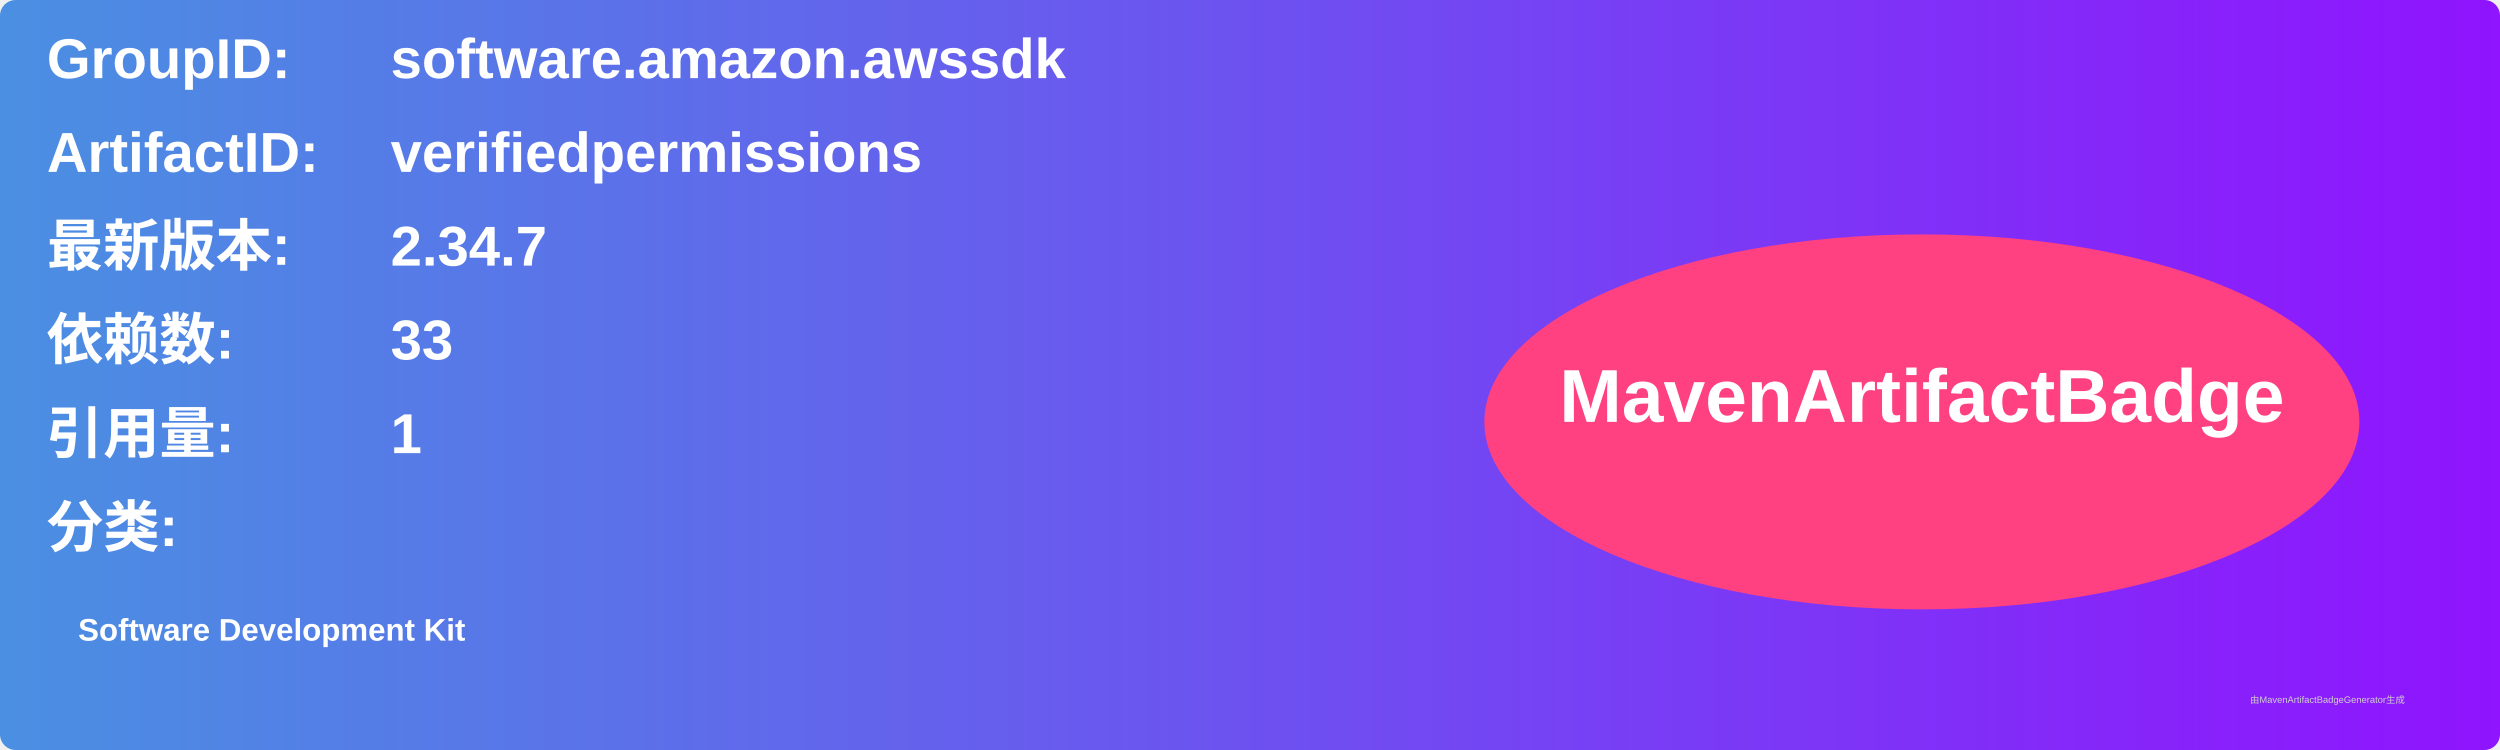
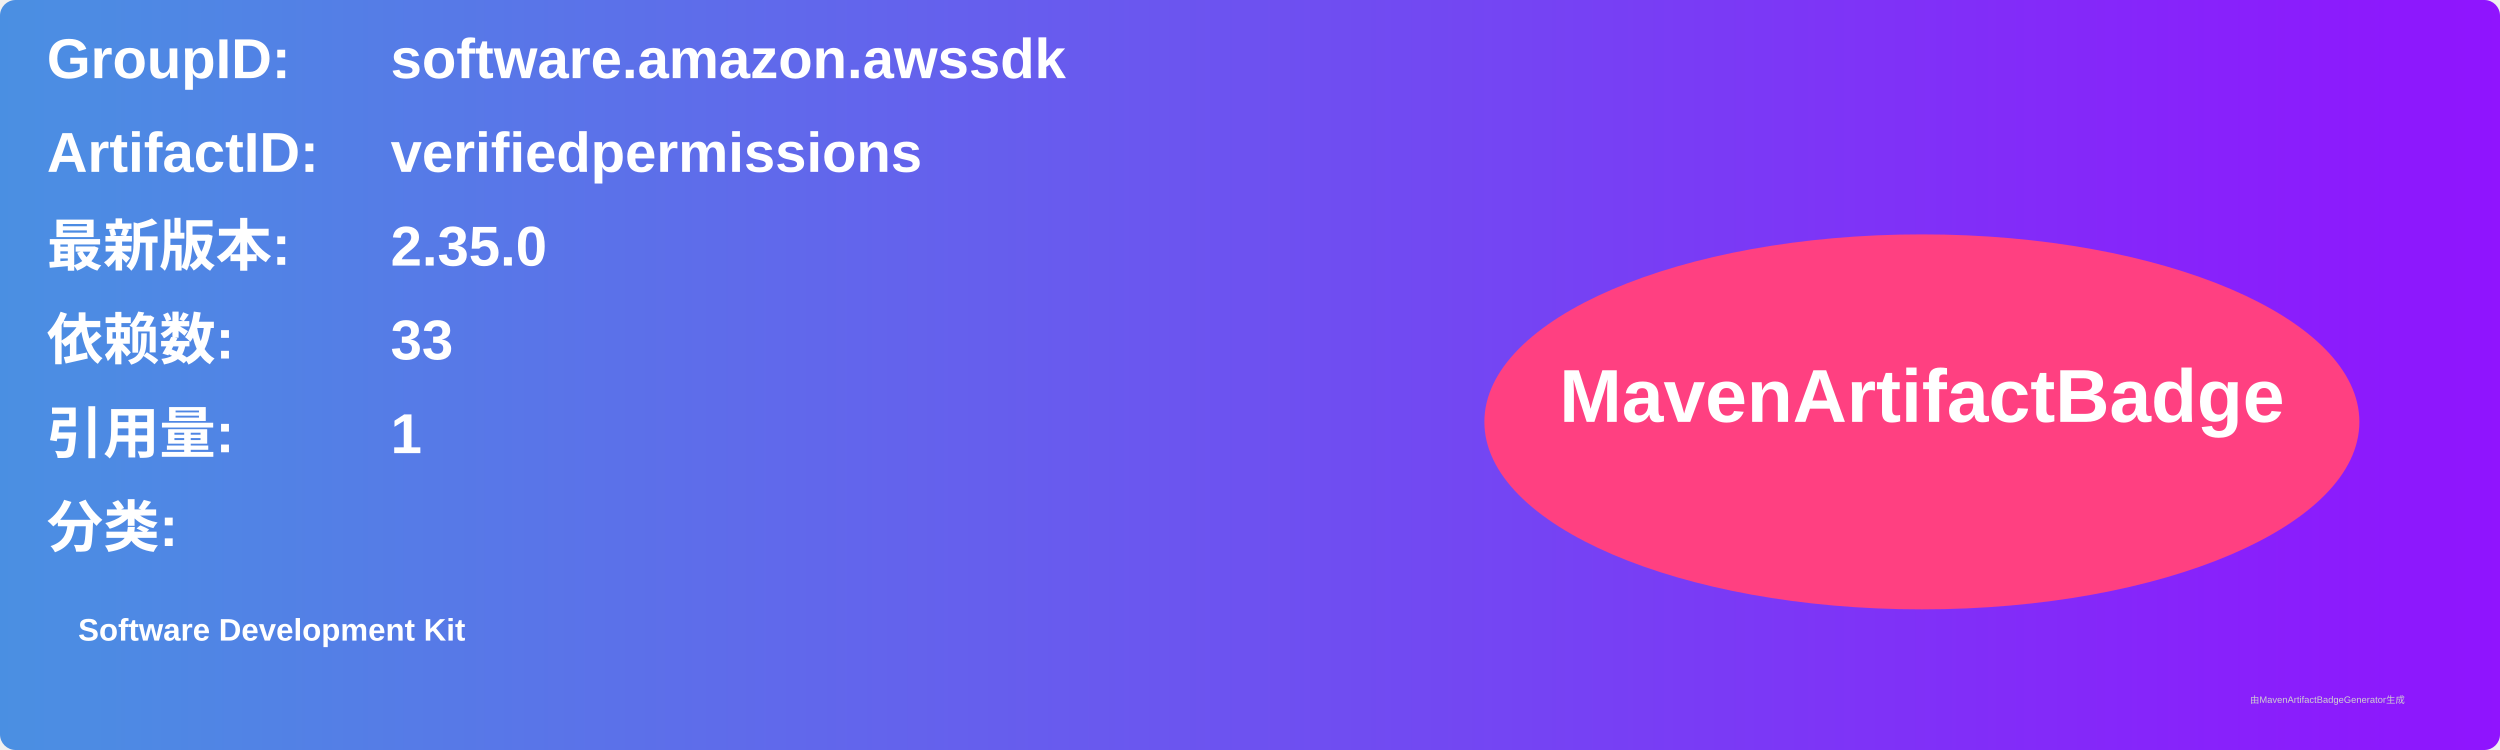
<svg xmlns="http://www.w3.org/2000/svg" width="800" height="240" viewBox="0 0 800 240">
  <linearGradient id="grad" x1="0%" y1="0%" x2="100%" y2="0%">
    <stop offset="0%" stop-color="#4a90e2" />
    <stop offset="100%" stop-color="#9013fe" />
  </linearGradient>
  <rect width="100%" height="100%" rx="5" ry="5" fill="url(#grad)" />
  <g transform="translate(15, 15)">
    <text x="0" y="10" font-family="Arial" font-size="18" fill="white" font-weight="bold" width="260">GroupID:</text>
    <text x="110" y="10" font-family="Arial" font-size="18" fill="white" font-weight="bold" width="460">software.amazon.awssdk</text>
    <text x="0" y="40" font-family="Arial" font-size="18" fill="white" font-weight="bold" width="260">ArtifactID:</text>
    <text x="110" y="40" font-family="Arial" font-size="18" fill="white" font-weight="bold" width="460">verifiedpermissions</text>
    <text x="0" y="70" font-family="Arial" font-size="18" fill="white" font-weight="bold">最新版本:</text>
    <text x="110" y="70" font-family="Arial" font-size="18" fill="white" font-weight="bold">
-       <tspan font-weight="bold">2.34.7</tspan>
+       <tspan font-weight="bold">2.35.0</tspan>
    </text>
    <text x="0" y="100" font-family="Arial" font-size="18" fill="white" font-weight="bold">依赖数: </text>
    <text x="110" y="100" font-family="Arial" font-size="18" fill="white">
      <tspan font-weight="bold">33</tspan>
    </text>
    <text x="0" y="130" font-family="Arial" font-size="18" fill="white" font-weight="bold">引用量: </text>
    <text x="110" y="130" font-family="Arial" font-size="18" fill="white">
      <tspan font-weight="bold">1</tspan>
    </text>
    <text x="0" y="160" font-family="Arial" font-size="18" fill="white" font-weight="bold">分类:</text>
    <text x="10" y="190" font-family="Arial" font-size="10" fill="white">
      <tspan font-weight="bold">Software Development Kit</tspan>
    </text>
    <ellipse cx="600" cy="120" rx="140" ry="60" fill="#ff4081" />
    <text x="600" y="120" text-anchor="middle" font-family="Arial" font-size="24" fill="white" font-weight="bold">MavenArtifactBadge</text>
  </g>
  <text x="720" y="225" font-family="Arial" font-size="3" fill="#d0d0d0">由MavenArtifactBadgeGenerator生成</text>
</svg>
